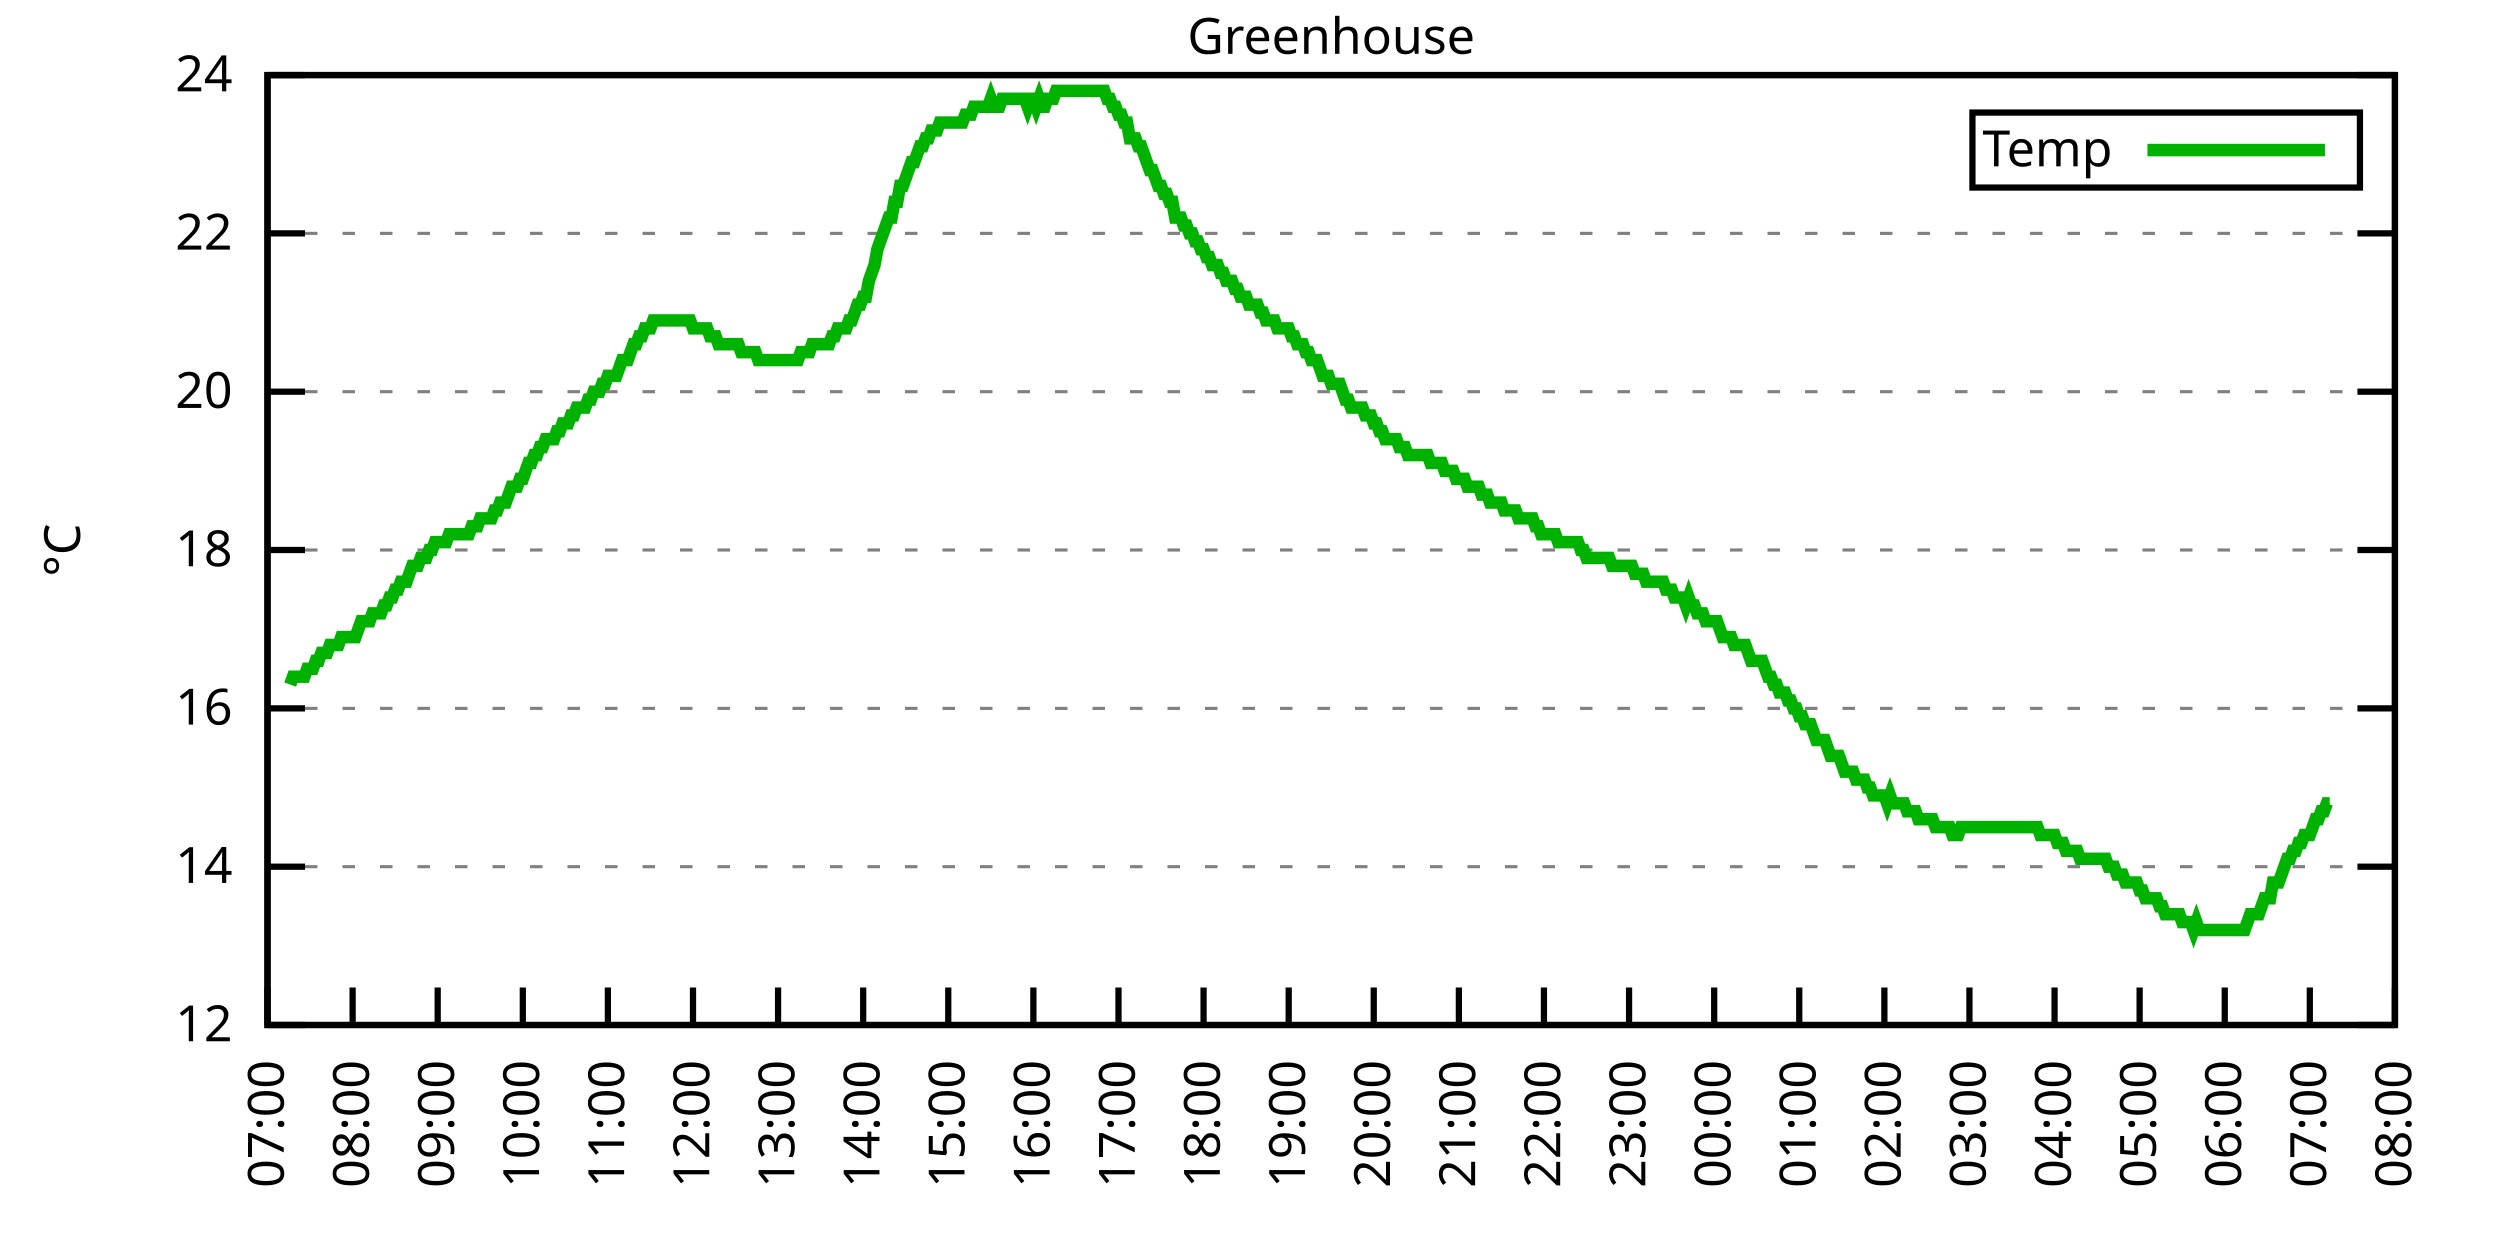
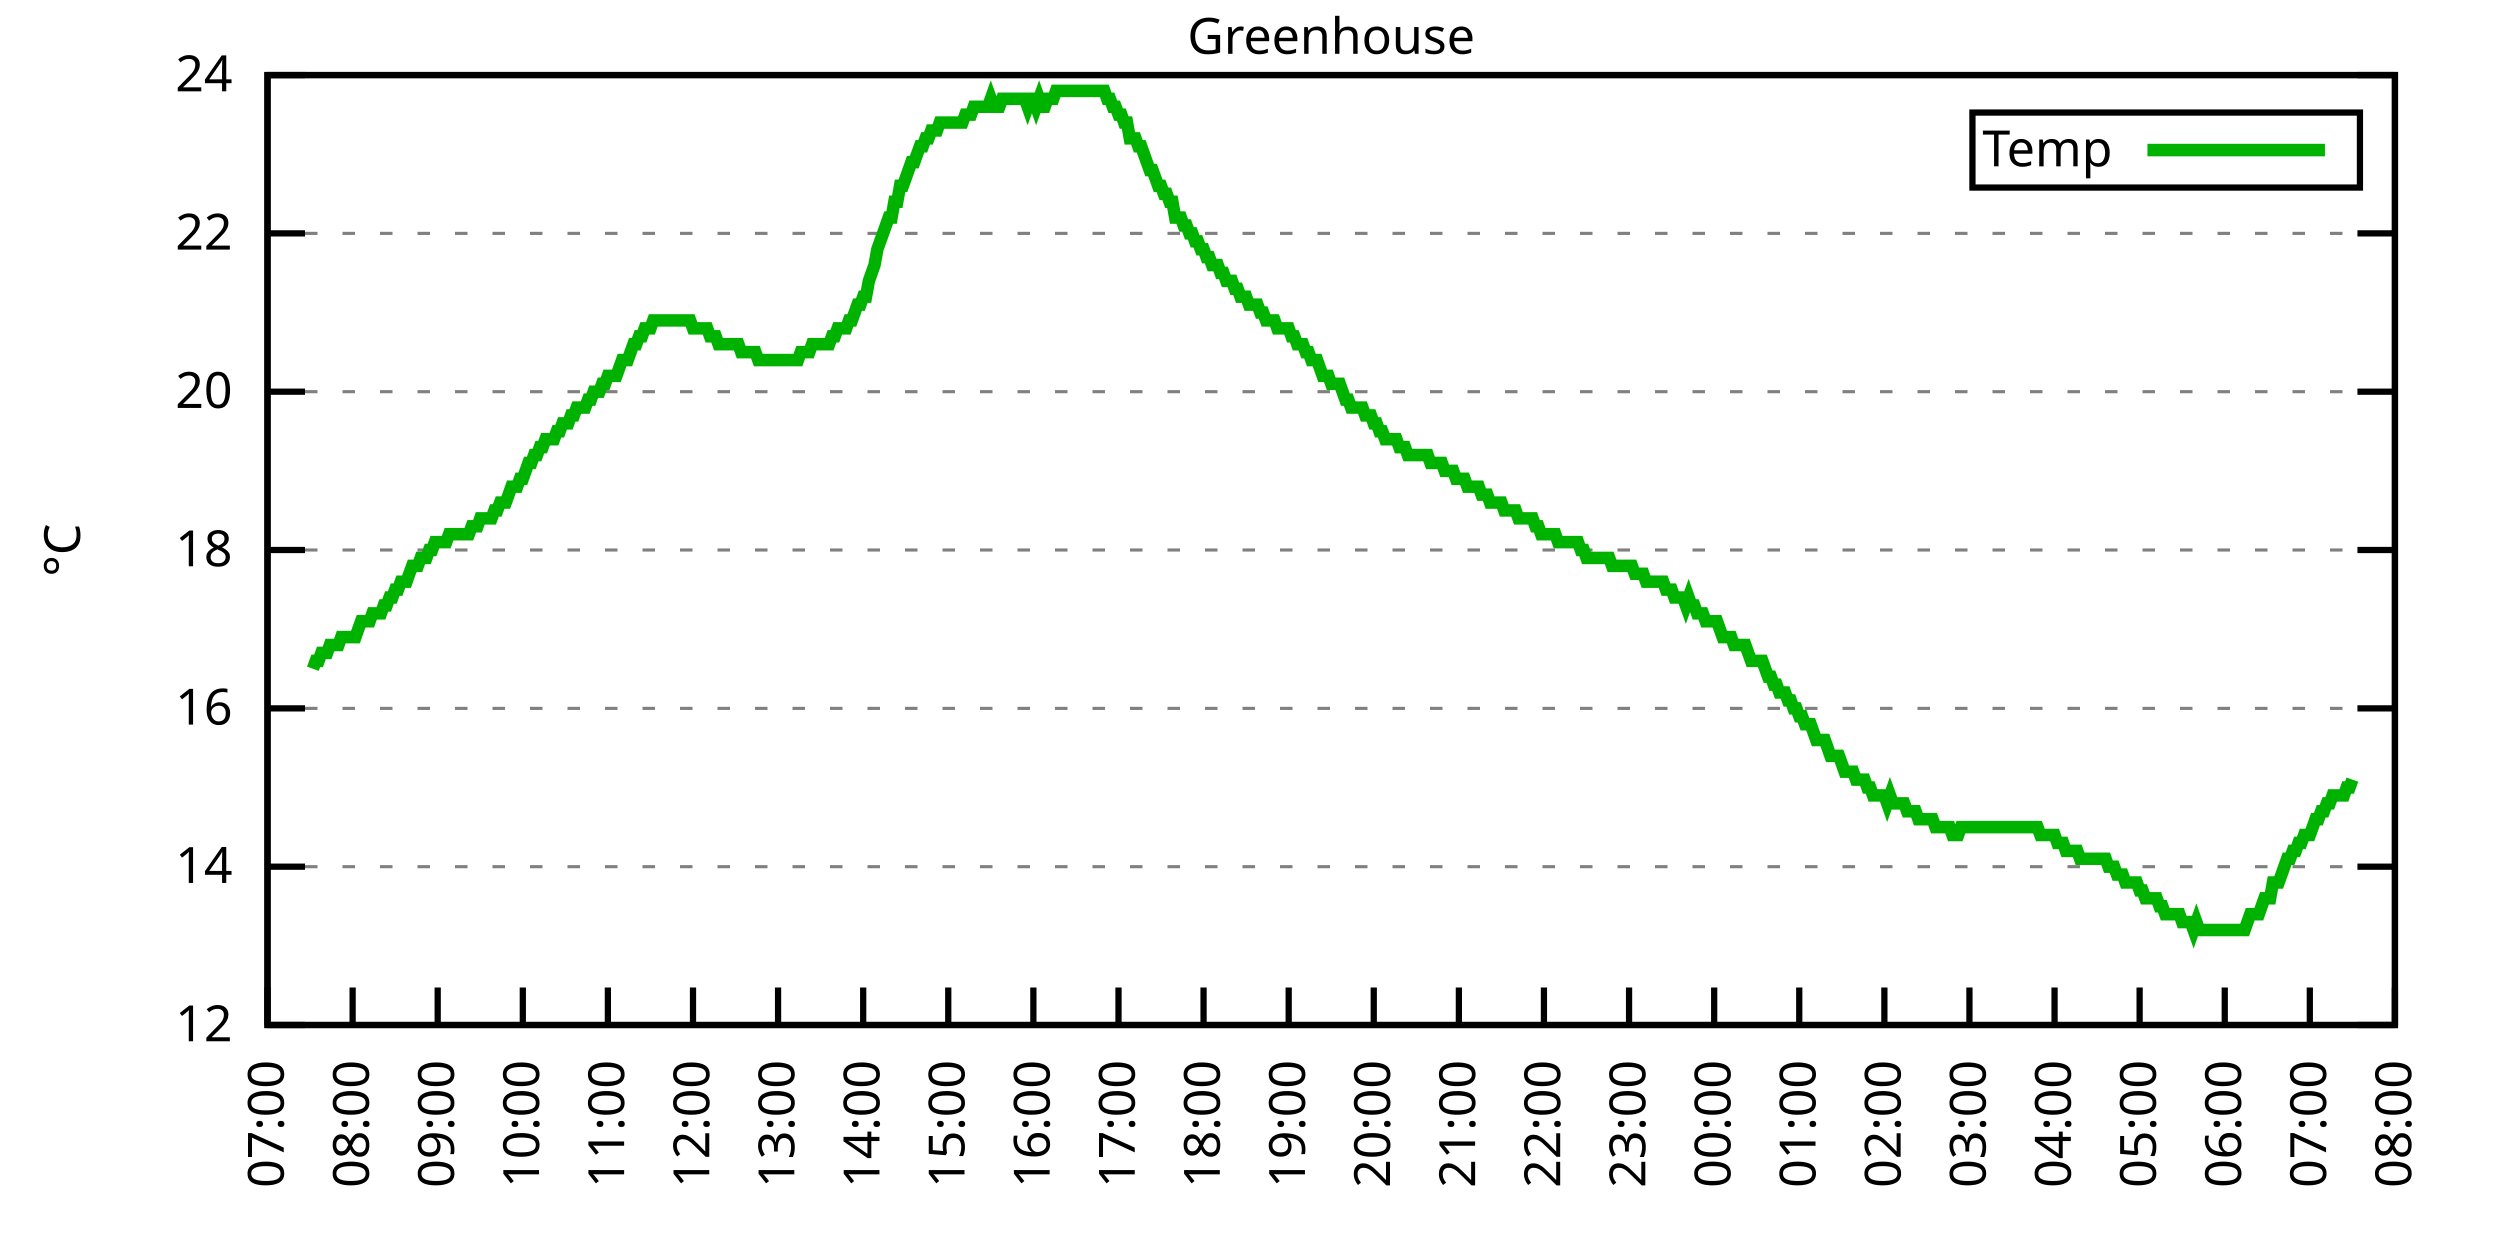
<svg xmlns="http://www.w3.org/2000/svg" xmlns:xlink="http://www.w3.org/1999/xlink" width="400" height="200" viewBox="0 0 400 200">
  <g id="gnuplot_canvas">
    <rect x="0" y="0" width="400" height="200" fill="none" />
    <defs>
      <circle id="gpDot" r="0.5" stroke-width="0.5" stroke="currentColor" />
      <path id="gpPt0" stroke-width="0.333" stroke="currentColor" d="M-1,0 h2 M0,-1 v2" />
      <path id="gpPt1" stroke-width="0.333" stroke="currentColor" d="M-1,-1 L1,1 M1,-1 L-1,1" />
      <path id="gpPt2" stroke-width="0.333" stroke="currentColor" d="M-1,0 L1,0 M0,-1 L0,1 M-1,-1 L1,1 M-1,1 L1,-1" />
      <rect id="gpPt3" stroke-width="0.333" stroke="currentColor" x="-1" y="-1" width="2" height="2" />
      <rect id="gpPt4" stroke-width="0.333" stroke="currentColor" fill="currentColor" x="-1" y="-1" width="2" height="2" />
      <circle id="gpPt5" stroke-width="0.333" stroke="currentColor" cx="0" cy="0" r="1" />
      <use xlink:href="#gpPt5" id="gpPt6" fill="currentColor" stroke="none" />
      <path id="gpPt7" stroke-width="0.333" stroke="currentColor" d="M0,-1.33 L-1.33,0.67 L1.33,0.67 z" />
      <use xlink:href="#gpPt7" id="gpPt8" fill="currentColor" stroke="none" />
      <use xlink:href="#gpPt7" id="gpPt9" stroke="currentColor" transform="rotate(180)" />
      <use xlink:href="#gpPt9" id="gpPt10" fill="currentColor" stroke="none" />
      <use xlink:href="#gpPt3" id="gpPt11" stroke="currentColor" transform="rotate(45)" />
      <use xlink:href="#gpPt11" id="gpPt12" fill="currentColor" stroke="none" />
      <path id="gpPt13" stroke-width="0.333" stroke="currentColor" d="M0,1.330 L1.265,0.411 L0.782,-1.067 L-0.782,-1.076 L-1.265,0.411 z" />
      <use xlink:href="#gpPt13" id="gpPt14" fill="currentColor" stroke="none" />
      <filter id="textbox" filterUnits="objectBoundingBox" x="0" y="0" height="1" width="1">
        <feFlood flood-color="white" flood-opacity="1" result="bgnd" />
        <feComposite in="SourceGraphic" in2="bgnd" operator="atop" />
      </filter>
      <filter id="greybox" filterUnits="objectBoundingBox" x="0" y="0" height="1" width="1">
        <feFlood flood-color="lightgrey" flood-opacity="1" result="grey" />
        <feComposite in="SourceGraphic" in2="grey" operator="atop" />
      </filter>
    </defs>
    <g fill="none" color="white" stroke="currentColor" stroke-width="1.00" stroke-linecap="butt" stroke-linejoin="miter">
</g>
    <g fill="none" color="black" stroke="currentColor" stroke-width="1.00" stroke-linecap="butt" stroke-linejoin="miter">
      <g stroke="none" shape-rendering="crispEdges">
        <polygon fill="rgb(255, 255, 255)" points="42.80,164.00 383.18,164.00 383.18,12.02 42.80,12.02 " />
      </g>
    </g>
    <g fill="none" color="black" stroke="currentColor" stroke-width="1.00" stroke-linecap="butt" stroke-linejoin="miter">
</g>
    <g fill="none" color="black" stroke="black" stroke-width="0.50" stroke-linecap="butt" stroke-linejoin="miter">
</g>
    <g fill="none" color="gray" stroke="currentColor" stroke-width="0.50" stroke-linecap="butt" stroke-linejoin="miter">
      <path stroke="gray" stroke-dasharray="2,4" class="gridline" d="M42.80,164.00 L383.19,164.00  " />
    </g>
    <g fill="none" color="gray" stroke="gray" stroke-width="1.00" stroke-linecap="butt" stroke-linejoin="miter">
</g>
    <g fill="none" color="black" stroke="currentColor" stroke-width="1.00" stroke-linecap="butt" stroke-linejoin="miter">
      <path stroke="black" d="M42.80,164.00 L48.80,164.00 M383.19,164.00 L377.19,164.00  " />
      <g transform="translate(37.20,166.60)" stroke="none" fill="black" font-family="Sans" font-size="8.00" text-anchor="end">
        <text>
          <tspan font-family="Sans"> 12</tspan>
        </text>
      </g>
    </g>
    <g fill="none" color="black" stroke="currentColor" stroke-width="1.00" stroke-linecap="butt" stroke-linejoin="miter">
</g>
    <g fill="none" color="black" stroke="black" stroke-width="0.50" stroke-linecap="butt" stroke-linejoin="miter">
</g>
    <g fill="none" color="gray" stroke="currentColor" stroke-width="0.50" stroke-linecap="butt" stroke-linejoin="miter">
      <path stroke="gray" stroke-dasharray="2,4" class="gridline" d="M42.80,138.67 L383.19,138.67  " />
    </g>
    <g fill="none" color="gray" stroke="gray" stroke-width="1.00" stroke-linecap="butt" stroke-linejoin="miter">
</g>
    <g fill="none" color="black" stroke="currentColor" stroke-width="1.00" stroke-linecap="butt" stroke-linejoin="miter">
      <path stroke="black" d="M42.80,138.67 L48.80,138.67 M383.19,138.67 L377.19,138.67  " />
      <g transform="translate(37.20,141.27)" stroke="none" fill="black" font-family="Sans" font-size="8.00" text-anchor="end">
        <text>
          <tspan font-family="Sans"> 14</tspan>
        </text>
      </g>
    </g>
    <g fill="none" color="black" stroke="currentColor" stroke-width="1.00" stroke-linecap="butt" stroke-linejoin="miter">
</g>
    <g fill="none" color="black" stroke="black" stroke-width="0.50" stroke-linecap="butt" stroke-linejoin="miter">
</g>
    <g fill="none" color="gray" stroke="currentColor" stroke-width="0.50" stroke-linecap="butt" stroke-linejoin="miter">
      <path stroke="gray" stroke-dasharray="2,4" class="gridline" d="M42.80,113.34 L383.19,113.34  " />
    </g>
    <g fill="none" color="gray" stroke="gray" stroke-width="1.00" stroke-linecap="butt" stroke-linejoin="miter">
</g>
    <g fill="none" color="black" stroke="currentColor" stroke-width="1.00" stroke-linecap="butt" stroke-linejoin="miter">
      <path stroke="black" d="M42.80,113.34 L48.80,113.34 M383.19,113.34 L377.19,113.34  " />
      <g transform="translate(37.20,115.94)" stroke="none" fill="black" font-family="Sans" font-size="8.00" text-anchor="end">
        <text>
          <tspan font-family="Sans"> 16</tspan>
        </text>
      </g>
    </g>
    <g fill="none" color="black" stroke="currentColor" stroke-width="1.00" stroke-linecap="butt" stroke-linejoin="miter">
</g>
    <g fill="none" color="black" stroke="black" stroke-width="0.50" stroke-linecap="butt" stroke-linejoin="miter">
</g>
    <g fill="none" color="gray" stroke="currentColor" stroke-width="0.50" stroke-linecap="butt" stroke-linejoin="miter">
      <path stroke="gray" stroke-dasharray="2,4" class="gridline" d="M42.80,88.00 L383.19,88.00  " />
    </g>
    <g fill="none" color="gray" stroke="gray" stroke-width="1.00" stroke-linecap="butt" stroke-linejoin="miter">
</g>
    <g fill="none" color="black" stroke="currentColor" stroke-width="1.00" stroke-linecap="butt" stroke-linejoin="miter">
      <path stroke="black" d="M42.80,88.00 L48.80,88.00 M383.19,88.00 L377.19,88.00  " />
      <g transform="translate(37.20,90.60)" stroke="none" fill="black" font-family="Sans" font-size="8.00" text-anchor="end">
        <text>
          <tspan font-family="Sans"> 18</tspan>
        </text>
      </g>
    </g>
    <g fill="none" color="black" stroke="currentColor" stroke-width="1.00" stroke-linecap="butt" stroke-linejoin="miter">
</g>
    <g fill="none" color="black" stroke="black" stroke-width="0.50" stroke-linecap="butt" stroke-linejoin="miter">
</g>
    <g fill="none" color="gray" stroke="currentColor" stroke-width="0.50" stroke-linecap="butt" stroke-linejoin="miter">
      <path stroke="gray" stroke-dasharray="2,4" class="gridline" d="M42.80,62.67 L383.19,62.67  " />
    </g>
    <g fill="none" color="gray" stroke="gray" stroke-width="1.00" stroke-linecap="butt" stroke-linejoin="miter">
</g>
    <g fill="none" color="black" stroke="currentColor" stroke-width="1.00" stroke-linecap="butt" stroke-linejoin="miter">
      <path stroke="black" d="M42.80,62.67 L48.80,62.67 M383.19,62.67 L377.19,62.67  " />
      <g transform="translate(37.20,65.27)" stroke="none" fill="black" font-family="Sans" font-size="8.00" text-anchor="end">
        <text>
          <tspan font-family="Sans"> 20</tspan>
        </text>
      </g>
    </g>
    <g fill="none" color="black" stroke="currentColor" stroke-width="1.00" stroke-linecap="butt" stroke-linejoin="miter">
</g>
    <g fill="none" color="black" stroke="black" stroke-width="0.50" stroke-linecap="butt" stroke-linejoin="miter">
</g>
    <g fill="none" color="gray" stroke="currentColor" stroke-width="0.50" stroke-linecap="butt" stroke-linejoin="miter">
      <path stroke="gray" stroke-dasharray="2,4" class="gridline" d="M42.80,37.34 L383.19,37.34  " />
    </g>
    <g fill="none" color="gray" stroke="gray" stroke-width="1.00" stroke-linecap="butt" stroke-linejoin="miter">
</g>
    <g fill="none" color="black" stroke="currentColor" stroke-width="1.00" stroke-linecap="butt" stroke-linejoin="miter">
      <path stroke="black" d="M42.80,37.34 L48.80,37.34 M383.19,37.34 L377.19,37.34  " />
      <g transform="translate(37.20,39.94)" stroke="none" fill="black" font-family="Sans" font-size="8.00" text-anchor="end">
        <text>
          <tspan font-family="Sans"> 22</tspan>
        </text>
      </g>
    </g>
    <g fill="none" color="black" stroke="currentColor" stroke-width="1.00" stroke-linecap="butt" stroke-linejoin="miter">
</g>
    <g fill="none" color="black" stroke="black" stroke-width="0.50" stroke-linecap="butt" stroke-linejoin="miter">
</g>
    <g fill="none" color="gray" stroke="currentColor" stroke-width="0.50" stroke-linecap="butt" stroke-linejoin="miter">
      <path stroke="gray" stroke-dasharray="2,4" class="gridline" d="M42.80,12.01 L383.19,12.01  " />
    </g>
    <g fill="none" color="gray" stroke="gray" stroke-width="1.00" stroke-linecap="butt" stroke-linejoin="miter">
</g>
    <g fill="none" color="black" stroke="currentColor" stroke-width="1.00" stroke-linecap="butt" stroke-linejoin="miter">
      <path stroke="black" d="M42.80,12.01 L48.80,12.01 M383.19,12.01 L377.19,12.01  " />
      <g transform="translate(37.20,14.61)" stroke="none" fill="black" font-family="Sans" font-size="8.00" text-anchor="end">
        <text>
          <tspan font-family="Sans"> 24</tspan>
        </text>
      </g>
    </g>
    <g fill="none" color="black" stroke="currentColor" stroke-width="1.00" stroke-linecap="butt" stroke-linejoin="miter">
      <path stroke="black" d="M42.80,164.00 L42.80,158.00  " />
      <g transform="translate(45.40,169.60) rotate(270.00)" stroke="none" fill="black" font-family="Sans" font-size="8.00" text-anchor="end">
        <text>
          <tspan font-family="Sans">07:00</tspan>
        </text>
      </g>
    </g>
    <g fill="none" color="black" stroke="currentColor" stroke-width="1.00" stroke-linecap="butt" stroke-linejoin="miter">
      <path stroke="black" d="M56.42,164.00 L56.42,158.00  " />
      <g transform="translate(59.02,169.60) rotate(270.00)" stroke="none" fill="black" font-family="Sans" font-size="8.00" text-anchor="end">
        <text>
          <tspan font-family="Sans">08:00</tspan>
        </text>
      </g>
    </g>
    <g fill="none" color="black" stroke="currentColor" stroke-width="1.00" stroke-linecap="butt" stroke-linejoin="miter">
      <path stroke="black" d="M70.03,164.00 L70.03,158.00  " />
      <g transform="translate(72.63,169.60) rotate(270.00)" stroke="none" fill="black" font-family="Sans" font-size="8.00" text-anchor="end">
        <text>
          <tspan font-family="Sans">09:00</tspan>
        </text>
      </g>
    </g>
    <g fill="none" color="black" stroke="currentColor" stroke-width="1.00" stroke-linecap="butt" stroke-linejoin="miter">
      <path stroke="black" d="M83.65,164.00 L83.65,158.00  " />
      <g transform="translate(86.25,169.60) rotate(270.00)" stroke="none" fill="black" font-family="Sans" font-size="8.00" text-anchor="end">
        <text>
          <tspan font-family="Sans">10:00</tspan>
        </text>
      </g>
    </g>
    <g fill="none" color="black" stroke="currentColor" stroke-width="1.00" stroke-linecap="butt" stroke-linejoin="miter">
      <path stroke="black" d="M97.26,164.00 L97.26,158.00  " />
      <g transform="translate(99.86,169.60) rotate(270.00)" stroke="none" fill="black" font-family="Sans" font-size="8.00" text-anchor="end">
        <text>
          <tspan font-family="Sans">11:00</tspan>
        </text>
      </g>
    </g>
    <g fill="none" color="black" stroke="currentColor" stroke-width="1.00" stroke-linecap="butt" stroke-linejoin="miter">
      <path stroke="black" d="M110.88,164.00 L110.88,158.00  " />
      <g transform="translate(113.48,169.60) rotate(270.00)" stroke="none" fill="black" font-family="Sans" font-size="8.00" text-anchor="end">
        <text>
          <tspan font-family="Sans">12:00</tspan>
        </text>
      </g>
    </g>
    <g fill="none" color="black" stroke="currentColor" stroke-width="1.00" stroke-linecap="butt" stroke-linejoin="miter">
      <path stroke="black" d="M124.49,164.00 L124.49,158.00  " />
      <g transform="translate(127.09,169.60) rotate(270.00)" stroke="none" fill="black" font-family="Sans" font-size="8.00" text-anchor="end">
        <text>
          <tspan font-family="Sans">13:00</tspan>
        </text>
      </g>
    </g>
    <g fill="none" color="black" stroke="currentColor" stroke-width="1.00" stroke-linecap="butt" stroke-linejoin="miter">
      <path stroke="black" d="M138.11,164.00 L138.11,158.00  " />
      <g transform="translate(140.71,169.60) rotate(270.00)" stroke="none" fill="black" font-family="Sans" font-size="8.00" text-anchor="end">
        <text>
          <tspan font-family="Sans">14:00</tspan>
        </text>
      </g>
    </g>
    <g fill="none" color="black" stroke="currentColor" stroke-width="1.00" stroke-linecap="butt" stroke-linejoin="miter">
      <path stroke="black" d="M151.72,164.00 L151.72,158.00  " />
      <g transform="translate(154.32,169.60) rotate(270.00)" stroke="none" fill="black" font-family="Sans" font-size="8.00" text-anchor="end">
        <text>
          <tspan font-family="Sans">15:00</tspan>
        </text>
      </g>
    </g>
    <g fill="none" color="black" stroke="currentColor" stroke-width="1.00" stroke-linecap="butt" stroke-linejoin="miter">
      <path stroke="black" d="M165.34,164.00 L165.34,158.00  " />
      <g transform="translate(167.94,169.60) rotate(270.00)" stroke="none" fill="black" font-family="Sans" font-size="8.00" text-anchor="end">
        <text>
          <tspan font-family="Sans">16:00</tspan>
        </text>
      </g>
    </g>
    <g fill="none" color="black" stroke="currentColor" stroke-width="1.00" stroke-linecap="butt" stroke-linejoin="miter">
      <path stroke="black" d="M178.96,164.00 L178.96,158.00  " />
      <g transform="translate(181.56,169.60) rotate(270.00)" stroke="none" fill="black" font-family="Sans" font-size="8.00" text-anchor="end">
        <text>
          <tspan font-family="Sans">17:00</tspan>
        </text>
      </g>
    </g>
    <g fill="none" color="black" stroke="currentColor" stroke-width="1.00" stroke-linecap="butt" stroke-linejoin="miter">
      <path stroke="black" d="M192.57,164.00 L192.57,158.00  " />
      <g transform="translate(195.17,169.60) rotate(270.00)" stroke="none" fill="black" font-family="Sans" font-size="8.00" text-anchor="end">
        <text>
          <tspan font-family="Sans">18:00</tspan>
        </text>
      </g>
    </g>
    <g fill="none" color="black" stroke="currentColor" stroke-width="1.00" stroke-linecap="butt" stroke-linejoin="miter">
      <path stroke="black" d="M206.19,164.00 L206.19,158.00  " />
      <g transform="translate(208.79,169.60) rotate(270.00)" stroke="none" fill="black" font-family="Sans" font-size="8.00" text-anchor="end">
        <text>
          <tspan font-family="Sans">19:00</tspan>
        </text>
      </g>
    </g>
    <g fill="none" color="black" stroke="currentColor" stroke-width="1.00" stroke-linecap="butt" stroke-linejoin="miter">
      <path stroke="black" d="M219.80,164.00 L219.80,158.00  " />
      <g transform="translate(222.40,169.60) rotate(270.00)" stroke="none" fill="black" font-family="Sans" font-size="8.00" text-anchor="end">
        <text>
          <tspan font-family="Sans">20:00</tspan>
        </text>
      </g>
    </g>
    <g fill="none" color="black" stroke="currentColor" stroke-width="1.00" stroke-linecap="butt" stroke-linejoin="miter">
      <path stroke="black" d="M233.42,164.00 L233.42,158.00  " />
      <g transform="translate(236.02,169.60) rotate(270.00)" stroke="none" fill="black" font-family="Sans" font-size="8.00" text-anchor="end">
        <text>
          <tspan font-family="Sans">21:00</tspan>
        </text>
      </g>
    </g>
    <g fill="none" color="black" stroke="currentColor" stroke-width="1.00" stroke-linecap="butt" stroke-linejoin="miter">
      <path stroke="black" d="M247.03,164.00 L247.03,158.00  " />
      <g transform="translate(249.63,169.60) rotate(270.00)" stroke="none" fill="black" font-family="Sans" font-size="8.00" text-anchor="end">
        <text>
          <tspan font-family="Sans">22:00</tspan>
        </text>
      </g>
    </g>
    <g fill="none" color="black" stroke="currentColor" stroke-width="1.00" stroke-linecap="butt" stroke-linejoin="miter">
      <path stroke="black" d="M260.65,164.00 L260.65,158.00  " />
      <g transform="translate(263.25,169.60) rotate(270.00)" stroke="none" fill="black" font-family="Sans" font-size="8.00" text-anchor="end">
        <text>
          <tspan font-family="Sans">23:00</tspan>
        </text>
      </g>
    </g>
    <g fill="none" color="black" stroke="currentColor" stroke-width="1.00" stroke-linecap="butt" stroke-linejoin="miter">
      <path stroke="black" d="M274.27,164.00 L274.27,158.00  " />
      <g transform="translate(276.87,169.60) rotate(270.00)" stroke="none" fill="black" font-family="Sans" font-size="8.00" text-anchor="end">
        <text>
          <tspan font-family="Sans">00:00</tspan>
        </text>
      </g>
    </g>
    <g fill="none" color="black" stroke="currentColor" stroke-width="1.00" stroke-linecap="butt" stroke-linejoin="miter">
      <path stroke="black" d="M287.88,164.00 L287.88,158.00  " />
      <g transform="translate(290.48,169.60) rotate(270.00)" stroke="none" fill="black" font-family="Sans" font-size="8.00" text-anchor="end">
        <text>
          <tspan font-family="Sans">01:00</tspan>
        </text>
      </g>
    </g>
    <g fill="none" color="black" stroke="currentColor" stroke-width="1.00" stroke-linecap="butt" stroke-linejoin="miter">
      <path stroke="black" d="M301.50,164.00 L301.50,158.00  " />
      <g transform="translate(304.10,169.60) rotate(270.00)" stroke="none" fill="black" font-family="Sans" font-size="8.00" text-anchor="end">
        <text>
          <tspan font-family="Sans">02:00</tspan>
        </text>
      </g>
    </g>
    <g fill="none" color="black" stroke="currentColor" stroke-width="1.00" stroke-linecap="butt" stroke-linejoin="miter">
      <path stroke="black" d="M315.11,164.00 L315.11,158.00  " />
      <g transform="translate(317.71,169.60) rotate(270.00)" stroke="none" fill="black" font-family="Sans" font-size="8.00" text-anchor="end">
        <text>
          <tspan font-family="Sans">03:00</tspan>
        </text>
      </g>
    </g>
    <g fill="none" color="black" stroke="currentColor" stroke-width="1.00" stroke-linecap="butt" stroke-linejoin="miter">
      <path stroke="black" d="M328.73,164.00 L328.73,158.00  " />
      <g transform="translate(331.33,169.60) rotate(270.00)" stroke="none" fill="black" font-family="Sans" font-size="8.00" text-anchor="end">
        <text>
          <tspan font-family="Sans">04:00</tspan>
        </text>
      </g>
    </g>
    <g fill="none" color="black" stroke="currentColor" stroke-width="1.00" stroke-linecap="butt" stroke-linejoin="miter">
      <path stroke="black" d="M342.34,164.00 L342.34,158.00  " />
      <g transform="translate(344.94,169.60) rotate(270.00)" stroke="none" fill="black" font-family="Sans" font-size="8.00" text-anchor="end">
        <text>
          <tspan font-family="Sans">05:00</tspan>
        </text>
      </g>
    </g>
    <g fill="none" color="black" stroke="currentColor" stroke-width="1.00" stroke-linecap="butt" stroke-linejoin="miter">
      <path stroke="black" d="M355.96,164.00 L355.96,158.00  " />
      <g transform="translate(358.56,169.60) rotate(270.00)" stroke="none" fill="black" font-family="Sans" font-size="8.00" text-anchor="end">
        <text>
          <tspan font-family="Sans">06:00</tspan>
        </text>
      </g>
    </g>
    <g fill="none" color="black" stroke="currentColor" stroke-width="1.00" stroke-linecap="butt" stroke-linejoin="miter">
      <path stroke="black" d="M369.57,164.00 L369.57,158.00  " />
      <g transform="translate(372.17,169.60) rotate(270.00)" stroke="none" fill="black" font-family="Sans" font-size="8.00" text-anchor="end">
        <text>
          <tspan font-family="Sans">07:00</tspan>
        </text>
      </g>
    </g>
    <g fill="none" color="black" stroke="currentColor" stroke-width="1.00" stroke-linecap="butt" stroke-linejoin="miter">
      <path stroke="black" d="M383.19,164.00 L383.19,158.00  " />
      <g transform="translate(385.79,169.60) rotate(270.00)" stroke="none" fill="black" font-family="Sans" font-size="8.00" text-anchor="end">
        <text>
          <tspan font-family="Sans">08:00</tspan>
        </text>
      </g>
    </g>
    <g fill="none" color="black" stroke="currentColor" stroke-width="1.00" stroke-linecap="butt" stroke-linejoin="miter">
</g>
    <g fill="none" color="black" stroke="currentColor" stroke-width="1.00" stroke-linecap="butt" stroke-linejoin="miter">
      <path stroke="black" d="M42.80,12.01 L42.80,164.00 L383.19,164.00 L383.19,12.01 L42.80,12.01 Z  " />
    </g>
    <g fill="none" color="black" stroke="currentColor" stroke-width="1.00" stroke-linecap="butt" stroke-linejoin="miter">
</g>
    <g fill="none" color="black" stroke="currentColor" stroke-width="1.00" stroke-linecap="butt" stroke-linejoin="miter">
      <path stroke="black" d="M315.59,30.01 L315.59,18.01 L377.59,18.01 L377.59,30.01 L315.59,30.01 Z  " />
    </g>
    <g id="Greenhouse_plot_1">
      <g fill="none" color="white" stroke="black" stroke-width="2.00" stroke-linecap="butt" stroke-linejoin="miter">
</g>
      <g fill="none" color="black" stroke="currentColor" stroke-width="2.00" stroke-linecap="butt" stroke-linejoin="miter">
        <g transform="translate(337.99,26.61)" stroke="none" fill="black" font-family="Sans" font-size="8.00" text-anchor="end">
          <text>
            <tspan font-family="Sans">Temp</tspan>
          </text>
        </g>
      </g>
      <g fill="none" color="black" stroke="currentColor" stroke-width="2.00" stroke-linecap="butt" stroke-linejoin="miter">
-         <path stroke="rgb(  0, 178,   0)" d="M343.59,24.01 L371.99,24.01 M46.43,109.54 L46.88,108.27 L47.34,108.27 L47.79,108.27 L48.25,108.27 L48.70,108.27   L49.15,107.00 L49.61,107.00 L50.06,107.00 L50.52,105.74 L50.97,105.74 L51.42,104.47 L51.88,104.47 L52.33,104.47   L52.78,103.20 L53.24,103.20 L53.69,103.20 L54.15,103.20 L54.60,101.94 L55.05,101.94 L55.51,101.94 L55.96,101.94   L56.42,101.94 L56.87,101.94 L57.32,100.67 L57.78,99.40 L58.23,99.40 L58.68,99.40 L59.14,99.40 L59.59,98.14   L60.05,98.14 L60.50,98.14 L60.95,98.14 L61.41,96.87 L61.86,96.87 L62.32,95.60 L62.77,95.60 L63.22,94.34   L63.68,94.34 L64.13,93.07 L64.58,93.07 L65.04,93.07 L65.49,91.80 L65.95,90.54 L66.40,90.54 L66.85,90.54   L67.31,89.27 L67.76,89.27 L68.22,89.27 L68.67,88.00 L69.12,88.00 L69.58,86.74 L70.03,86.74 L70.49,86.74   L70.94,86.74 L71.39,86.74 L71.85,85.47 L72.30,85.47 L72.75,85.47 L73.21,85.47 L73.66,85.47 L74.12,85.47   L74.57,85.47 L75.02,85.47 L75.48,84.21 L75.93,84.21 L76.39,84.21 L76.84,82.94 L77.29,82.94 L77.75,82.94   L78.20,82.94 L78.65,82.94 L79.11,81.67 L79.56,81.67 L80.02,80.41 L80.47,80.41 L80.92,80.41 L81.38,79.14   L81.83,77.87 L82.29,77.87 L82.74,77.87 L83.19,76.61 L83.65,76.61 L84.10,75.34 L84.55,74.07 L85.01,74.07   L85.46,72.81 L85.92,72.81 L86.37,71.54 L86.82,71.54 L87.28,70.27 L87.73,70.27 L88.19,70.27 L88.64,70.27   L89.09,69.01 L89.55,69.01 L90.00,67.74 L90.45,67.74 L90.91,67.74 L91.36,66.47 L91.82,66.47 L92.27,65.21   L92.72,65.21 L93.18,65.21 L93.63,65.21 L94.09,63.94 L94.54,63.94 L94.99,62.67 L95.45,62.67 L95.90,62.67   L96.35,61.41 L96.81,61.41 L97.26,60.14 L97.72,60.14 L98.17,60.14 L98.62,60.14 L99.08,58.87 L99.53,57.61   L99.99,57.61 L100.44,57.61 L100.89,56.34 L101.35,55.07 L101.80,55.07 L102.25,53.81 L102.71,53.81 L103.16,52.54   L103.62,52.54 L104.07,52.54 L104.52,51.27 L104.98,51.27 L105.43,51.27 L105.89,51.27 L106.34,51.27 L106.79,51.27   L107.25,51.27 L107.70,51.27 L108.15,51.27 L108.61,51.27 L109.06,51.27 L109.52,51.27 L109.97,51.27 L110.42,51.27   L110.88,52.54 L111.33,52.54 L111.79,52.54 L112.24,52.54 L112.69,52.54 L113.15,52.54 L113.60,53.81 L114.05,53.81   L114.51,53.81 L114.96,55.07 L115.42,55.07 L115.87,55.07 L116.32,55.07 L116.78,55.07 L117.23,55.07 L117.69,55.07   L118.14,55.07 L118.59,56.34 L119.05,56.34 L119.50,56.34 L119.96,56.34 L120.41,56.34 L120.86,56.34 L121.32,57.61   L121.77,57.61 L122.22,57.61 L122.68,57.61 L123.13,57.61 L123.59,57.61 L124.04,57.61 L124.49,57.61 L124.95,57.61   L125.40,57.61 L125.86,57.61 L126.31,57.61 L126.76,57.61 L127.22,57.61 L127.67,57.61 L128.12,56.34 L128.58,56.34   L129.03,56.34 L129.49,56.34 L129.94,55.07 L130.39,55.07 L130.85,55.07 L131.30,55.07 L131.76,55.07 L132.21,55.07   L132.66,55.07 L133.12,53.81 L133.57,53.81 L134.02,52.54 L134.48,52.54 L134.93,52.54 L135.39,52.54 L135.84,51.27   L136.29,51.27 L136.75,50.01 L137.20,48.74 L137.66,48.74 L138.11,47.47 L138.56,47.47 L139.02,44.94 L139.47,43.67   L139.92,42.41 L140.38,39.87 L140.83,38.61 L141.29,37.34 L141.74,36.08 L142.19,34.81 L142.65,34.81 L143.10,32.28   L143.56,32.28 L144.01,29.74 L144.46,29.74 L144.92,28.48 L145.37,27.21 L145.82,25.94 L146.28,25.94 L146.73,24.68   L147.19,23.41 L147.64,23.41 L148.09,22.14 L148.55,22.14 L149.00,20.88 L149.46,20.88 L149.91,20.88 L150.36,19.61   L150.82,19.61 L151.27,19.61 L151.72,19.61 L152.18,19.61 L152.63,19.61 L153.09,19.61 L153.54,19.61 L153.99,19.61   L154.45,18.34 L154.90,18.34 L155.36,18.34 L155.81,17.08 L156.26,17.08 L156.72,17.08 L157.17,17.08 L157.62,17.08   L158.08,17.08 L158.53,15.81 L158.99,17.08 L159.44,17.08 L159.89,17.08 L160.35,15.81 L160.80,15.81 L161.26,15.81   L161.71,15.81 L162.16,15.81 L162.62,15.81 L163.07,15.81 L163.52,15.81 L163.98,15.81 L164.43,17.08 L164.89,15.81   L165.34,15.81 L165.79,17.08 L166.25,15.81 L166.70,17.08 L167.16,17.08 L167.61,15.81 L168.06,15.81 L168.52,15.81   L168.97,14.54 L169.43,14.54 L169.88,14.54 L170.33,14.54 L170.79,14.54 L171.24,14.54 L171.69,14.54 L172.15,14.54   L172.60,14.54 L173.06,14.54 L173.51,14.54 L173.96,14.54 L174.42,14.54 L174.87,14.54 L175.33,14.54 L175.78,14.54   L176.23,14.54 L176.69,14.54 L177.14,15.81 L177.59,15.81 L178.05,17.08 L178.50,17.08 L178.96,18.34 L179.41,18.34   L179.86,19.61 L180.32,19.61 L180.77,22.14 L181.23,22.14 L181.68,22.14 L182.13,23.41 L182.59,23.41 L183.04,24.68   L183.49,25.94 L183.95,27.21 L184.40,27.21 L184.86,28.48 L185.31,29.74 L185.76,29.74 L186.22,31.01 L186.67,31.01   L187.13,32.28 L187.58,32.28 L188.03,34.81 L188.49,34.81 L188.94,34.81 L189.39,36.08 L189.85,36.08 L190.30,37.34   L190.76,37.34 L191.21,38.61 L191.66,38.61 L192.12,39.87 L192.57,39.87 L193.03,41.14 L193.48,41.14 L193.93,42.41   L194.39,42.41 L194.84,42.41 L195.29,43.67 L195.75,43.67 L196.20,44.94 L196.66,44.94 L197.11,44.94 L197.56,46.21   L198.02,46.21 L198.47,47.47 L198.93,47.47 L199.38,47.47 L199.83,48.74 L200.29,48.74 L200.74,48.74 L201.19,48.74   L201.65,50.01 L202.10,50.01 L202.56,51.27 L203.01,51.27 L203.46,51.27 L203.92,51.27 L204.37,52.54 L204.83,52.54   L205.28,52.54 L205.73,52.54 L206.19,52.54 L206.64,53.81 L207.09,53.81 L207.55,55.07 L208.00,55.07 L208.46,55.07   L208.91,56.34 L209.36,56.34 L209.82,57.61 L210.27,57.61 L210.73,57.61 L211.18,58.87 L211.63,60.14 L212.09,60.14   L212.54,60.14 L213.00,61.41 L213.45,61.41 L213.90,61.41 L214.36,61.41 L214.81,62.67 L215.26,63.94 L215.72,63.94   L216.17,65.21 L216.63,65.21 L217.08,65.21 L217.53,65.21 L217.99,65.21 L218.44,66.47 L218.90,66.47 L219.35,66.47   L219.80,67.74 L220.26,67.74 L220.71,69.01 L221.16,69.01 L221.62,70.27 L222.07,70.27 L222.53,70.27 L222.98,70.27   L223.43,70.27 L223.89,71.54 L224.34,71.54 L224.80,71.54 L225.25,72.81 L225.70,72.81 L226.16,72.81 L226.61,72.81   L227.06,72.81 L227.52,72.81 L227.97,72.81 L228.43,72.81 L228.88,74.07 L229.33,74.07 L229.79,74.07 L230.24,74.07   L230.70,74.07 L231.15,75.34 L231.60,75.34 L232.06,75.34 L232.51,75.34 L232.96,76.61 L233.42,76.61 L233.87,76.61   L234.33,76.61 L234.78,77.87 L235.23,77.87 L235.69,77.87 L236.14,77.87 L236.60,77.87 L237.05,79.14 L237.50,79.14   L237.96,79.14 L238.41,80.41 L238.86,80.41 L239.32,80.41 L239.77,80.41 L240.23,80.41 L240.68,81.67 L241.13,81.67   L241.59,81.67 L242.04,81.67 L242.50,81.67 L242.95,82.94 L243.40,82.94 L243.86,82.94 L244.31,82.94 L244.76,82.94   L245.22,82.94 L245.67,84.21 L246.13,84.21 L246.58,85.47 L247.03,85.47 L247.49,85.47 L247.94,85.47 L248.40,85.47   L248.85,85.47 L249.30,86.74 L249.76,86.74 L250.21,86.74 L250.66,86.74 L251.12,86.74 L251.57,86.74 L252.03,86.74   L252.48,86.74 L252.93,88.00 L253.39,88.00 L253.84,89.27 L254.30,89.27 L254.75,89.27 L255.20,89.27 L255.66,89.27   L256.11,89.27 L256.56,89.27 L257.02,89.27 L257.47,89.27 L257.93,90.54 L258.38,90.54 L258.83,90.54 L259.29,90.54   L259.74,90.54 L260.20,90.54 L260.65,90.54 L261.10,90.54 L261.56,91.80 L262.01,91.80 L262.47,91.80 L262.92,91.80   L263.37,93.07 L263.83,93.07 L264.28,93.07 L264.73,93.07 L265.19,93.07 L265.64,93.07 L266.10,93.07 L266.55,94.34   L267.00,94.34 L267.46,94.34 L267.91,95.60 L268.37,95.60 L268.82,95.60 L269.27,95.60 L269.73,96.87 L270.18,95.60   L270.63,96.87 L271.09,96.87 L271.54,98.14 L272.00,98.14 L272.45,98.14 L272.90,99.40 L273.36,99.40 L273.81,99.40   L274.27,99.40 L274.72,99.40 L275.17,100.67 L275.63,101.94 L276.08,101.94 L276.53,101.94 L276.99,101.94 L277.44,103.20   L277.90,103.20 L278.35,103.20 L278.80,103.20 L279.26,103.20 L279.71,104.47 L280.17,105.74 L280.62,105.74 L281.07,105.74   L281.53,105.74 L281.98,105.74 L282.43,107.00 L282.89,108.27 L283.34,108.27 L283.80,109.54 L284.25,109.54 L284.70,110.80   L285.16,110.80 L285.61,110.80 L286.07,112.07 L286.52,112.07 L286.97,113.34 L287.43,113.34 L287.88,114.60 L288.33,114.60   L288.79,115.87 L289.24,115.87 L289.70,115.87 L290.15,117.14 L290.60,118.40 L291.06,118.40 L291.51,118.40 L291.97,118.40   L292.42,119.67 L292.87,120.94 L293.33,120.94 L293.78,120.94 L294.23,120.94 L294.69,122.20 L295.14,123.47 L295.60,123.47   L296.05,123.47 L296.50,123.47 L296.96,124.74 L297.41,124.74 L297.87,124.74 L298.32,124.74 L298.77,126.00 L299.23,126.00   L299.68,127.27 L300.13,127.27 L300.59,127.27 L301.04,127.27 L301.50,127.27 L301.95,128.54 L302.40,127.27 L302.86,128.54   L303.31,128.54 L303.77,128.54 L304.22,128.54 L304.67,128.54 L305.13,129.80 L305.58,129.80 L306.03,129.80 L306.49,129.80   L306.94,131.07 L307.40,131.07 L307.85,131.07 L308.30,131.07 L308.76,131.07 L309.21,131.07 L309.67,132.34 L310.12,132.34   L310.57,132.34 L311.03,132.34 L311.48,132.34 L311.94,132.34 L312.39,133.60 L312.84,133.60 L313.30,133.60 L313.75,132.34   L314.20,132.34 L314.66,132.34 L315.11,132.34 L315.57,132.34 L316.02,132.34 L316.47,132.34 L316.93,132.34 L317.38,132.34   L317.84,132.34 L318.29,132.34 L318.74,132.34 L319.20,132.34 L319.65,132.34 L320.10,132.34 L320.56,132.34 L321.01,132.34   L321.47,132.34 L321.92,132.34 L322.37,132.34 L322.83,132.34 L323.28,132.34 L323.74,132.34 L324.19,132.34 L324.64,132.34   L325.10,132.34 L325.55,132.34 L326.00,132.34 L326.46,133.60 L326.91,133.60 L327.37,133.60 L327.82,133.60 L328.27,133.60   L328.73,133.60 L329.18,134.87 L329.64,134.87 L330.09,134.87 L330.54,136.14 L331.00,136.14 L331.45,136.14 L331.90,136.14   L332.36,136.14 L332.81,137.40 L333.27,137.40 L333.72,137.40 L334.17,137.40 L334.63,137.40 L335.08,137.40 L335.54,137.40   L335.99,137.40 L336.44,137.40 L336.90,137.40 L337.35,138.67 L337.80,138.67 L338.26,138.67 L338.71,139.93 L339.17,139.93   L339.62,139.93 L340.07,141.20 L340.53,141.20 L340.98,141.20 L341.44,141.20 L341.89,141.20 L342.34,142.47 L342.80,142.47   L343.25,143.73 L343.70,143.73 L344.16,143.73 L344.61,143.73 L345.07,143.73 L345.52,145.00 L345.97,145.00 L346.43,146.27   L346.88,146.27 L347.34,146.27 L347.79,146.27 L348.24,146.27 L348.70,146.27 L349.15,147.53 L349.60,147.53 L350.06,147.53   L350.51,147.53 L350.97,148.80 L351.42,147.53 L351.87,148.80 L352.33,148.80 L352.78,148.80 L353.24,148.80 L353.69,148.80   L354.14,148.80 L354.60,148.80 L355.05,148.80 L355.50,148.80 L355.96,148.80 L356.41,148.80 L356.87,148.80 L357.32,148.80   L357.77,148.80 L358.23,148.80 L358.68,148.80 L359.14,148.80 L359.59,147.53 L360.04,146.27 L360.50,146.27 L360.95,146.27   L361.41,146.27 L361.86,145.00 L362.31,143.73 L362.77,143.73 L363.22,143.73 L363.67,141.20 L364.13,141.20 L364.58,141.20   L365.04,139.93 L365.49,138.67 L365.94,137.40 L366.40,137.40 L366.85,136.14 L367.31,136.14 L367.76,134.87 L368.21,134.87   L368.67,133.60 L369.12,133.60 L369.57,133.60 L370.03,132.34 L370.48,131.07 L370.94,131.07 L371.39,129.80 L371.84,129.80   L372.30,128.54 L372.75,128.54  " />
+         <path stroke="rgb(  0, 178,   0)" d="M343.59,24.01 L371.99,24.01 M50.06,107.00 L50.52,105.74 L50.97,105.74 L51.42,104.47 L51.88,104.47 L52.33,104.47   L52.78,103.20 L53.24,103.20 L53.69,103.20 L54.15,103.20 L54.60,101.94 L55.05,101.94 L55.51,101.94 L55.96,101.94   L56.42,101.94 L56.87,101.94 L57.32,100.67 L57.78,99.40 L58.23,99.40 L58.68,99.40 L59.14,99.40 L59.59,98.14   L60.05,98.14 L60.50,98.14 L60.95,98.14 L61.41,96.87 L61.86,96.87 L62.32,95.60 L62.77,95.60 L63.22,94.34   L63.68,94.34 L64.13,93.07 L64.58,93.07 L65.04,93.07 L65.49,91.80 L65.95,90.54 L66.40,90.54 L66.85,90.54   L67.31,89.27 L67.76,89.27 L68.22,89.27 L68.67,88.00 L69.12,88.00 L69.58,86.74 L70.03,86.74 L70.49,86.74   L70.94,86.74 L71.39,86.74 L71.85,85.47 L72.30,85.47 L72.75,85.47 L73.21,85.47 L73.66,85.47 L74.12,85.47   L74.57,85.47 L75.02,85.47 L75.48,84.21 L75.93,84.21 L76.39,84.21 L76.84,82.94 L77.29,82.94 L77.75,82.94   L78.20,82.94 L78.65,82.94 L79.11,81.67 L79.56,81.67 L80.02,80.41 L80.47,80.41 L80.92,80.41 L81.38,79.14   L81.83,77.87 L82.29,77.87 L82.74,77.87 L83.19,76.61 L83.65,76.61 L84.10,75.34 L84.55,74.07 L85.01,74.07   L85.46,72.81 L85.92,72.81 L86.37,71.54 L86.82,71.54 L87.28,70.27 L87.73,70.27 L88.19,70.27 L88.64,70.27   L89.09,69.01 L89.55,69.01 L90.00,67.74 L90.45,67.74 L90.91,67.74 L91.36,66.47 L91.82,66.47 L92.27,65.21   L92.72,65.21 L93.18,65.21 L93.63,65.21 L94.09,63.94 L94.54,63.94 L94.99,62.67 L95.45,62.67 L95.90,62.67   L96.35,61.41 L96.81,61.41 L97.26,60.14 L97.72,60.14 L98.17,60.14 L98.62,60.14 L99.08,58.87 L99.53,57.61   L99.99,57.61 L100.44,57.61 L100.89,56.34 L101.35,55.07 L101.80,55.07 L102.25,53.81 L102.71,53.81 L103.16,52.54   L103.62,52.54 L104.07,52.54 L104.52,51.27 L104.98,51.27 L105.43,51.27 L105.89,51.27 L106.34,51.27 L106.79,51.27   L107.25,51.27 L107.70,51.27 L108.15,51.27 L108.61,51.27 L109.06,51.27 L109.52,51.27 L109.97,51.27 L110.42,51.27   L110.88,52.54 L111.33,52.54 L111.79,52.54 L112.24,52.54 L112.69,52.54 L113.15,52.54 L113.60,53.81 L114.05,53.81   L114.51,53.81 L114.96,55.07 L115.42,55.07 L115.87,55.07 L116.32,55.07 L116.78,55.07 L117.23,55.07 L117.69,55.07   L118.14,55.07 L118.59,56.34 L119.05,56.34 L119.50,56.34 L119.96,56.34 L120.41,56.34 L120.86,56.34 L121.32,57.61   L121.77,57.61 L122.22,57.61 L122.68,57.61 L123.13,57.61 L123.59,57.61 L124.04,57.61 L124.49,57.61 L124.95,57.61   L125.40,57.61 L125.86,57.61 L126.31,57.61 L126.76,57.61 L127.22,57.61 L127.67,57.61 L128.12,56.34 L128.58,56.34   L129.03,56.34 L129.49,56.34 L129.94,55.07 L130.39,55.07 L130.85,55.07 L131.30,55.07 L131.76,55.07 L132.21,55.07   L132.66,55.07 L133.12,53.81 L133.57,53.81 L134.02,52.54 L134.48,52.54 L134.93,52.54 L135.39,52.54 L135.84,51.27   L136.29,51.27 L136.75,50.01 L137.20,48.74 L137.66,48.74 L138.11,47.47 L138.56,47.47 L139.02,44.94 L139.47,43.67   L139.92,42.41 L140.38,39.87 L140.83,38.61 L141.29,37.34 L141.74,36.08 L142.19,34.81 L142.65,34.81 L143.10,32.28   L143.56,32.28 L144.01,29.74 L144.46,29.74 L144.92,28.48 L145.37,27.21 L145.82,25.94 L146.28,25.94 L146.73,24.68   L147.19,23.41 L147.64,23.41 L148.09,22.14 L148.55,22.14 L149.00,20.88 L149.46,20.88 L149.91,20.88 L150.36,19.61   L150.82,19.61 L151.27,19.61 L151.72,19.61 L152.18,19.61 L152.63,19.61 L153.09,19.61 L153.54,19.61 L153.99,19.61   L154.45,18.34 L154.90,18.34 L155.36,18.34 L155.81,17.08 L156.26,17.08 L156.72,17.08 L157.17,17.08 L157.62,17.08   L158.08,17.08 L158.53,15.81 L158.99,17.08 L159.44,17.08 L159.89,17.08 L160.35,15.81 L160.80,15.81 L161.26,15.81   L161.71,15.81 L162.16,15.81 L162.62,15.81 L163.07,15.81 L163.52,15.81 L163.98,15.81 L164.43,17.08 L164.89,15.81   L165.34,15.81 L165.79,17.08 L166.25,15.81 L166.70,17.08 L167.16,17.08 L167.61,15.81 L168.06,15.81 L168.52,15.81   L168.97,14.54 L169.43,14.54 L169.88,14.54 L170.33,14.54 L170.79,14.54 L171.24,14.54 L171.69,14.54 L172.15,14.54   L172.60,14.54 L173.06,14.54 L173.51,14.54 L173.96,14.54 L174.42,14.54 L174.87,14.54 L175.33,14.54 L175.78,14.54   L176.23,14.54 L176.69,14.54 L177.14,15.81 L177.59,15.81 L178.05,17.08 L178.50,17.08 L178.96,18.34 L179.41,18.34   L179.86,19.61 L180.32,19.61 L180.77,22.14 L181.23,22.14 L181.68,22.14 L182.13,23.41 L182.59,23.41 L183.04,24.68   L183.49,25.94 L183.95,27.21 L184.40,27.21 L184.86,28.48 L185.31,29.74 L185.76,29.74 L186.22,31.01 L186.67,31.01   L187.13,32.28 L187.58,32.28 L188.03,34.81 L188.49,34.81 L188.94,34.81 L189.39,36.08 L189.85,36.08 L190.30,37.34   L190.76,37.34 L191.21,38.61 L191.66,38.61 L192.12,39.87 L192.57,39.87 L193.03,41.14 L193.48,41.14 L193.93,42.41   L194.39,42.41 L194.84,42.41 L195.29,43.67 L195.75,43.67 L196.20,44.94 L196.66,44.94 L197.11,44.94 L197.56,46.21   L198.02,46.21 L198.47,47.47 L198.93,47.47 L199.38,47.47 L199.83,48.74 L200.29,48.74 L200.74,48.74 L201.19,48.74   L201.65,50.01 L202.10,50.01 L202.56,51.27 L203.01,51.27 L203.46,51.27 L203.92,51.27 L204.37,52.54 L204.83,52.54   L205.28,52.54 L205.73,52.54 L206.19,52.54 L206.64,53.81 L207.09,53.81 L207.55,55.07 L208.00,55.07 L208.46,55.07   L208.91,56.34 L209.36,56.34 L209.82,57.61 L210.27,57.61 L210.73,57.61 L211.18,58.87 L211.63,60.14 L212.09,60.14   L212.54,60.14 L213.00,61.41 L213.45,61.41 L213.90,61.41 L214.36,61.41 L214.81,62.67 L215.26,63.94 L215.72,63.94   L216.17,65.21 L216.63,65.21 L217.08,65.21 L217.53,65.21 L217.99,65.21 L218.44,66.47 L218.90,66.47 L219.35,66.47   L219.80,67.74 L220.26,67.74 L220.71,69.01 L221.16,69.01 L221.62,70.27 L222.07,70.27 L222.53,70.27 L222.98,70.27   L223.43,70.27 L223.89,71.54 L224.34,71.54 L224.80,71.54 L225.25,72.81 L225.70,72.81 L226.16,72.81 L226.61,72.81   L227.06,72.81 L227.52,72.81 L227.97,72.81 L228.43,72.81 L228.88,74.07 L229.33,74.07 L229.79,74.07 L230.24,74.07   L230.70,74.07 L231.15,75.34 L231.60,75.34 L232.06,75.34 L232.51,75.34 L232.96,76.61 L233.42,76.61 L233.87,76.61   L234.33,76.61 L234.78,77.87 L235.23,77.87 L235.69,77.87 L236.14,77.87 L236.60,77.87 L237.05,79.14 L237.50,79.14   L237.96,79.14 L238.41,80.41 L238.86,80.41 L239.32,80.41 L239.77,80.41 L240.23,80.41 L240.68,81.67 L241.13,81.67   L241.59,81.67 L242.04,81.67 L242.50,81.67 L242.95,82.94 L243.40,82.94 L243.86,82.94 L244.31,82.94 L244.76,82.94   L245.22,82.94 L245.67,84.21 L246.13,84.21 L246.58,85.47 L247.03,85.47 L247.49,85.47 L247.94,85.47 L248.40,85.47   L248.85,85.47 L249.30,86.74 L249.76,86.74 L250.21,86.74 L250.66,86.74 L251.12,86.74 L251.57,86.74 L252.03,86.74   L252.48,86.74 L252.93,88.00 L253.39,88.00 L253.84,89.27 L254.30,89.27 L254.75,89.27 L255.20,89.27 L255.66,89.27   L256.11,89.27 L256.56,89.27 L257.02,89.27 L257.47,89.27 L257.93,90.54 L258.38,90.54 L258.83,90.54 L259.29,90.54   L259.74,90.54 L260.20,90.54 L260.65,90.54 L261.10,90.54 L261.56,91.80 L262.01,91.80 L262.47,91.80 L262.92,91.80   L263.37,93.07 L263.83,93.07 L264.28,93.07 L264.73,93.07 L265.19,93.07 L265.64,93.07 L266.10,93.07 L266.55,94.34   L267.00,94.34 L267.46,94.34 L267.91,95.60 L268.37,95.60 L268.82,95.60 L269.27,95.60 L269.73,96.87 L270.18,95.60   L270.63,96.87 L271.09,96.87 L271.54,98.14 L272.00,98.14 L272.45,98.14 L272.90,99.40 L273.36,99.40 L273.81,99.40   L274.27,99.40 L274.72,99.40 L275.17,100.67 L275.63,101.94 L276.08,101.94 L276.53,101.94 L276.99,101.94 L277.44,103.20   L277.90,103.20 L278.35,103.20 L278.80,103.20 L279.26,103.20 L279.71,104.47 L280.17,105.74 L280.62,105.74 L281.07,105.74   L281.53,105.74 L281.98,105.74 L282.43,107.00 L282.89,108.27 L283.34,108.27 L283.80,109.54 L284.25,109.54 L284.70,110.80   L285.16,110.80 L285.61,110.80 L286.07,112.07 L286.52,112.07 L286.97,113.34 L287.43,113.34 L287.88,114.60 L288.33,114.60   L288.79,115.87 L289.24,115.87 L289.70,115.87 L290.15,117.14 L290.60,118.40 L291.06,118.40 L291.51,118.40 L291.97,118.40   L292.42,119.67 L292.87,120.94 L293.33,120.94 L293.78,120.94 L294.23,120.94 L294.69,122.20 L295.14,123.47 L295.60,123.47   L296.05,123.47 L296.50,123.47 L296.96,124.74 L297.41,124.74 L297.87,124.74 L298.32,124.74 L298.77,126.00 L299.23,126.00   L299.68,127.27 L300.13,127.27 L300.59,127.27 L301.04,127.27 L301.50,127.27 L301.95,128.54 L302.40,127.27 L302.86,128.54   L303.31,128.54 L303.77,128.54 L304.22,128.54 L304.67,128.54 L305.13,129.80 L305.58,129.80 L306.03,129.80 L306.49,129.80   L306.94,131.07 L307.40,131.07 L307.85,131.07 L308.30,131.07 L308.76,131.07 L309.21,131.07 L309.67,132.34 L310.12,132.34   L310.57,132.34 L311.03,132.34 L311.48,132.34 L311.94,132.34 L312.39,133.60 L312.84,133.60 L313.30,133.60 L313.75,132.34   L314.20,132.34 L314.66,132.34 L315.11,132.34 L315.57,132.34 L316.02,132.34 L316.47,132.34 L316.93,132.34 L317.38,132.34   L317.84,132.34 L318.29,132.34 L318.74,132.34 L319.20,132.34 L319.65,132.34 L320.10,132.34 L320.56,132.34 L321.01,132.34   L321.47,132.34 L321.92,132.34 L322.37,132.34 L322.83,132.34 L323.28,132.34 L323.74,132.34 L324.19,132.34 L324.64,132.34   L325.10,132.34 L325.55,132.34 L326.00,132.34 L326.46,133.60 L326.91,133.60 L327.37,133.60 L327.82,133.60 L328.27,133.60   L328.73,133.60 L329.18,134.87 L329.64,134.87 L330.09,134.87 L330.54,136.14 L331.00,136.14 L331.45,136.14 L331.90,136.14   L332.36,136.14 L332.81,137.40 L333.27,137.40 L333.72,137.40 L334.17,137.40 L334.63,137.40 L335.08,137.40 L335.54,137.40   L335.99,137.40 L336.44,137.40 L336.90,137.40 L337.35,138.67 L337.80,138.67 L338.26,138.67 L338.71,139.93 L339.17,139.93   L339.62,139.93 L340.07,141.20 L340.53,141.20 L340.98,141.20 L341.44,141.20 L341.89,141.20 L342.34,142.47 L342.80,142.47   L343.25,143.73 L343.70,143.73 L344.16,143.73 L344.61,143.73 L345.07,143.73 L345.52,145.00 L345.97,145.00 L346.43,146.27   L346.88,146.27 L347.34,146.27 L347.79,146.27 L348.24,146.27 L348.70,146.27 L349.15,147.53 L349.60,147.53 L350.06,147.53   L350.51,147.53 L350.97,148.80 L351.42,147.53 L351.87,148.80 L352.33,148.80 L352.78,148.80 L353.24,148.80 L353.69,148.80   L354.14,148.80 L354.60,148.80 L355.05,148.80 L355.50,148.80 L355.96,148.80 L356.41,148.80 L356.87,148.80 L357.32,148.80   L357.77,148.80 L358.23,148.80 L358.68,148.80 L359.14,148.80 L359.59,147.53 L360.04,146.27 L360.50,146.27 L360.95,146.27   L361.41,146.27 L361.86,145.00 L362.31,143.73 L362.77,143.73 L363.22,143.73 L363.67,141.20 L364.13,141.20 L364.58,141.20   L365.04,139.93 L365.49,138.67 L365.94,137.40 L366.40,137.40 L366.85,136.14 L367.31,136.14 L367.76,134.87 L368.21,134.87   L368.67,133.60 L369.12,133.60 L369.57,133.60 L370.03,132.34 L370.48,131.07 L370.94,131.07 L371.39,129.80 L371.84,129.80   L372.30,128.54 L372.75,128.54 L373.21,127.27 L373.66,127.27 L374.11,127.27 L374.57,127.27 L375.02,127.27 L375.47,126.00   L375.93,126.00 L376.38,124.74  " />
      </g>
    </g>
    <g fill="none" color="black" stroke="currentColor" stroke-width="2.00" stroke-linecap="butt" stroke-linejoin="miter">
</g>
    <g fill="none" color="black" stroke="black" stroke-width="1.00" stroke-linecap="butt" stroke-linejoin="miter">
</g>
    <g fill="none" color="black" stroke="currentColor" stroke-width="1.00" stroke-linecap="butt" stroke-linejoin="miter">
      <path stroke="black" d="M42.80,12.01 L42.80,164.00 L383.19,164.00 L383.19,12.01 L42.80,12.01 Z  " />
      <g transform="translate(12.80,88.01) rotate(270.00)" stroke="none" fill="black" font-family="Sans" font-size="8.00" text-anchor="middle">
        <text>
          <tspan font-family="Sans">°C</tspan>
        </text>
      </g>
    </g>
    <g fill="none" color="black" stroke="currentColor" stroke-width="1.00" stroke-linecap="butt" stroke-linejoin="miter">
</g>
    <g fill="none" color="black" stroke="currentColor" stroke-width="1.00" stroke-linecap="butt" stroke-linejoin="miter">
      <g transform="translate(212.99,8.61)" stroke="none" fill="black" font-family="Sans" font-size="8.00" text-anchor="middle">
        <text>
          <tspan font-family="Sans">Greenhouse</tspan>
        </text>
      </g>
    </g>
    <g fill="none" color="black" stroke="currentColor" stroke-width="1.00" stroke-linecap="butt" stroke-linejoin="miter">
</g>
  </g>
</svg>
